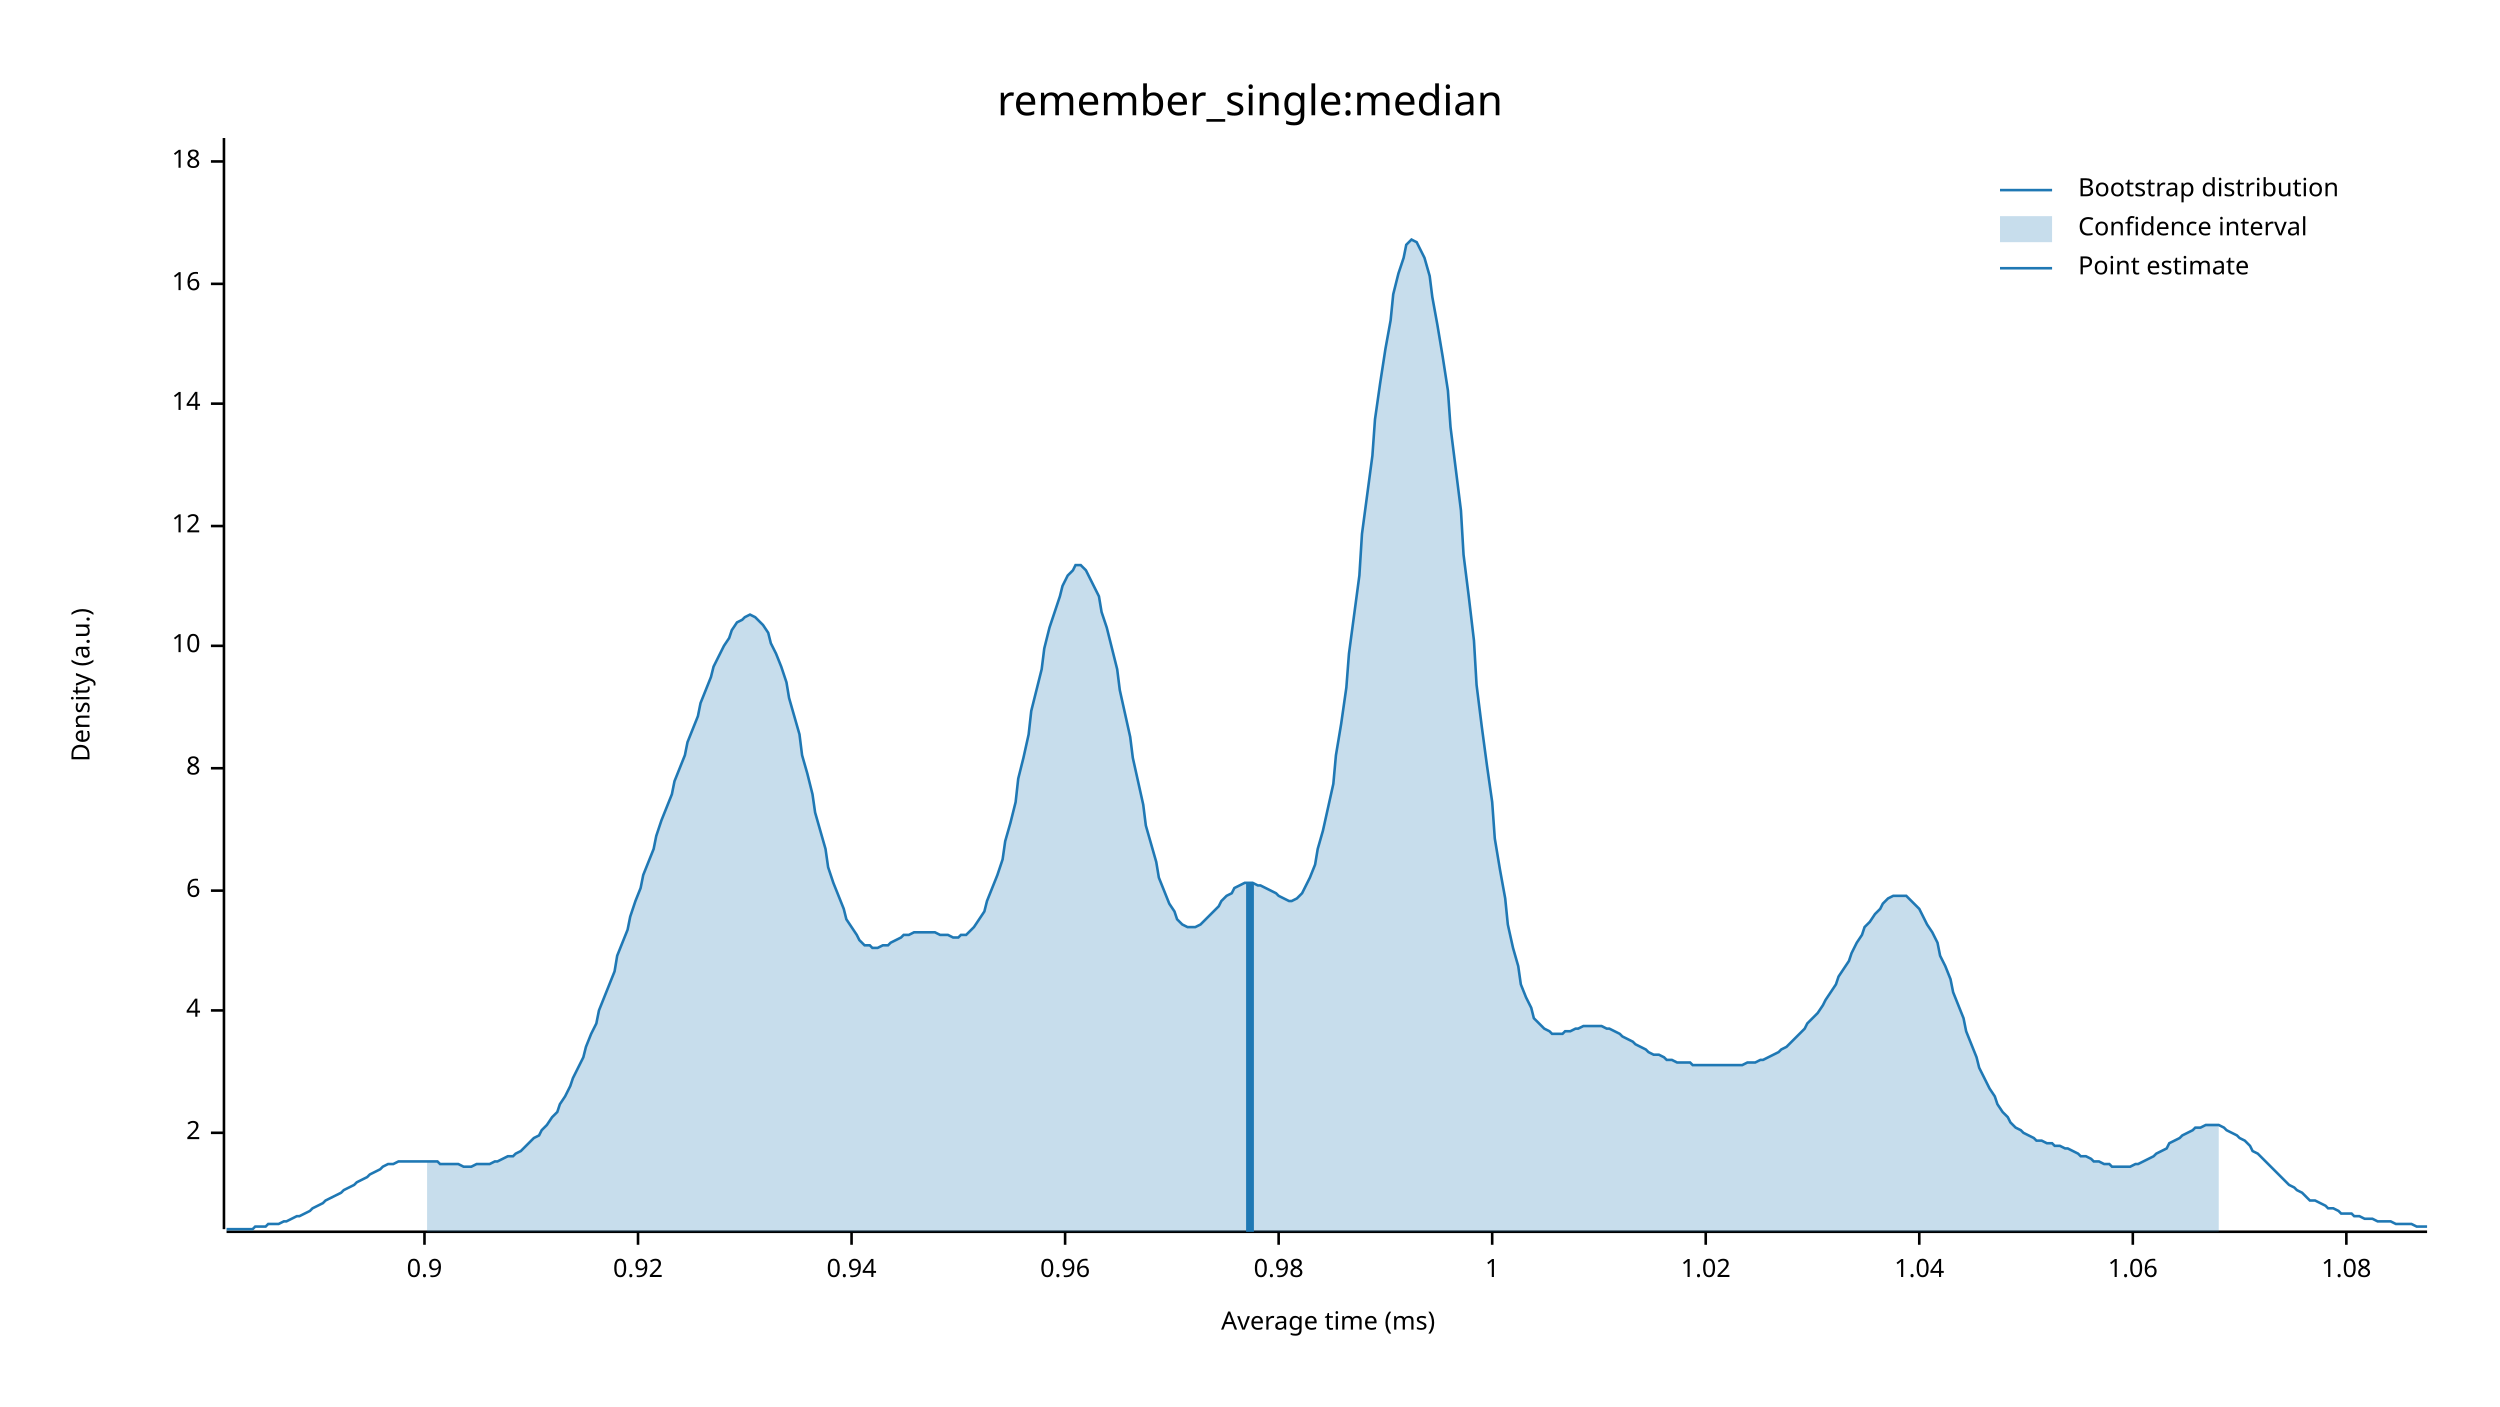
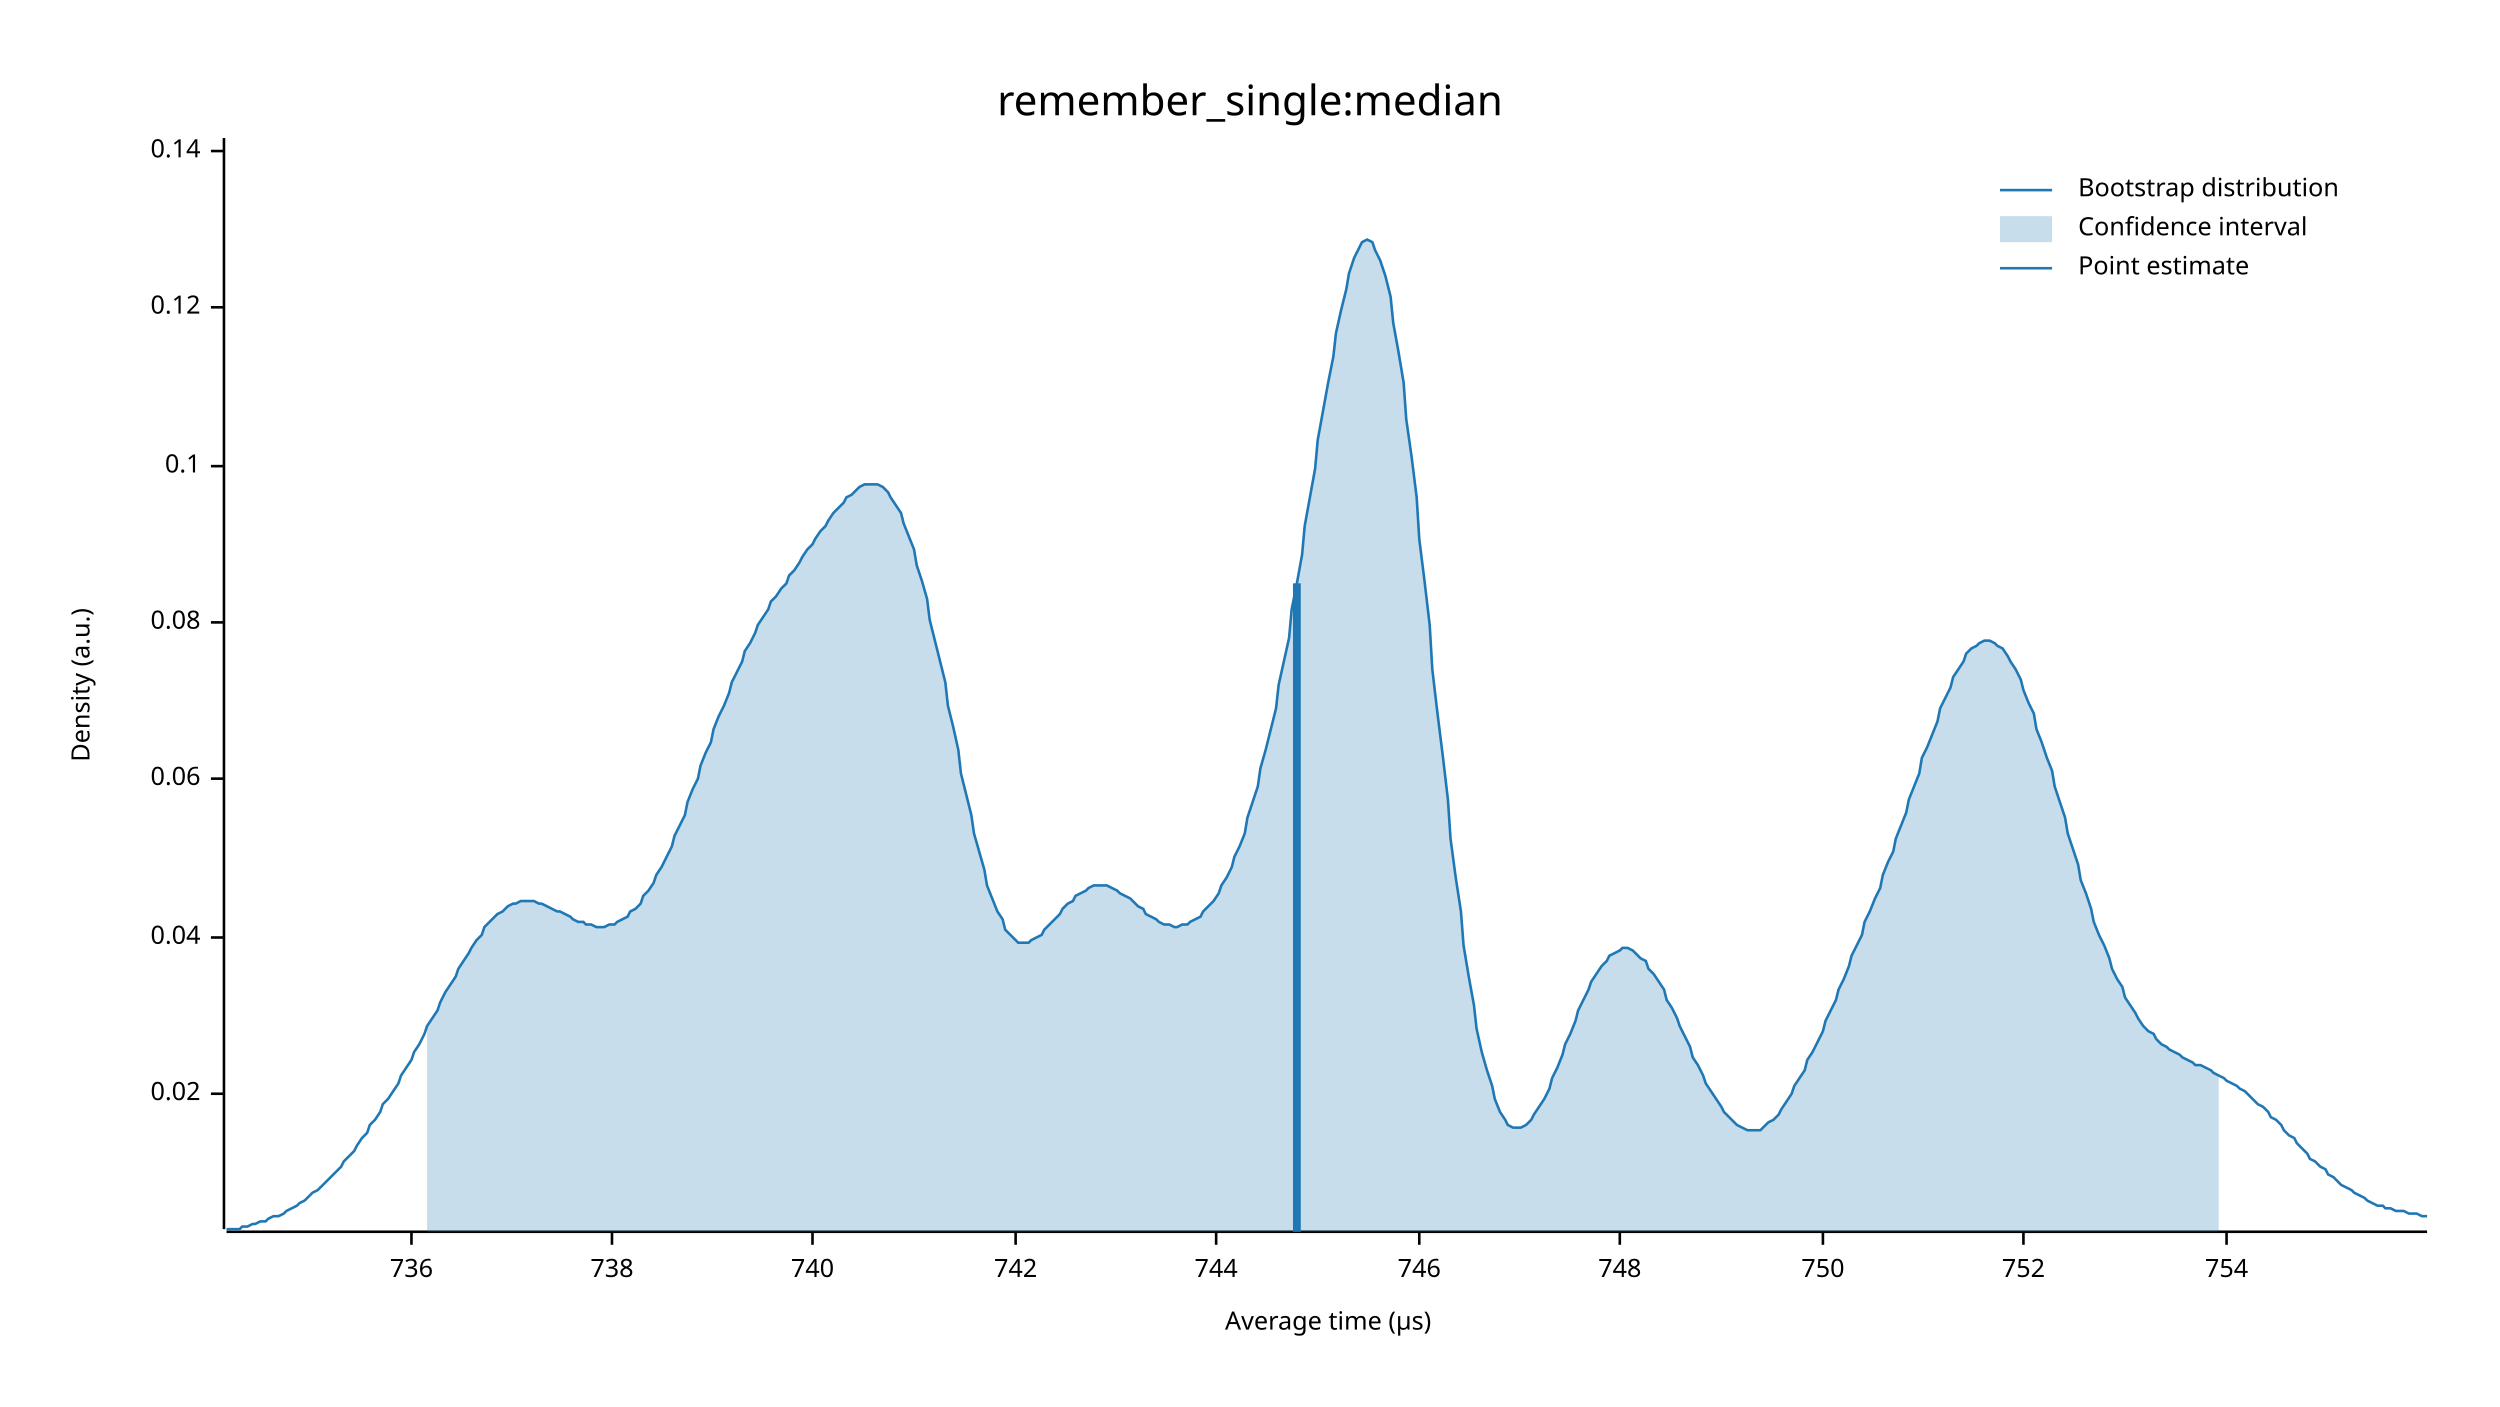
<svg xmlns="http://www.w3.org/2000/svg" width="960" height="540" viewBox="0 0 960 540">
  <text x="480" y="32" dy="0.76em" text-anchor="middle" font-family="sans-serif" font-size="16.129" opacity="1" fill="#000000">
remember_single:median
</text>
  <text x="27" y="263" dy="0.76em" text-anchor="middle" font-family="sans-serif" font-size="9.677" opacity="1" fill="#000000" transform="rotate(270, 27, 263)">
Density (a.u.)
</text>
  <text x="510" y="513" dy="-0.5ex" text-anchor="middle" font-family="sans-serif" font-size="9.677" opacity="1" fill="#000000">
- Average time (ms)
+ Average time (µs)
</text>
  <polyline fill="none" opacity="1" stroke="#000000" stroke-width="1" points="86,53 86,472 " />
-   <text x="77" y="435" dy="0.5ex" text-anchor="end" font-family="sans-serif" font-size="9.677" opacity="1" fill="#000000">
- 2
+   <text x="77" y="420" dy="0.5ex" text-anchor="end" font-family="sans-serif" font-size="9.677" opacity="1" fill="#000000">
+ 0.02
</text>
-   <polyline fill="none" opacity="1" stroke="#000000" stroke-width="1" points="81,435 86,435 " />
-   <text x="77" y="388" dy="0.5ex" text-anchor="end" font-family="sans-serif" font-size="9.677" opacity="1" fill="#000000">
- 4
+   <polyline fill="none" opacity="1" stroke="#000000" stroke-width="1" points="81,420 86,420 " />
+   <text x="77" y="360" dy="0.5ex" text-anchor="end" font-family="sans-serif" font-size="9.677" opacity="1" fill="#000000">
+ 0.04
</text>
-   <polyline fill="none" opacity="1" stroke="#000000" stroke-width="1" points="81,388 86,388 " />
-   <text x="77" y="342" dy="0.5ex" text-anchor="end" font-family="sans-serif" font-size="9.677" opacity="1" fill="#000000">
- 6
+   <polyline fill="none" opacity="1" stroke="#000000" stroke-width="1" points="81,360 86,360 " />
+   <text x="77" y="299" dy="0.5ex" text-anchor="end" font-family="sans-serif" font-size="9.677" opacity="1" fill="#000000">
+ 0.06
</text>
-   <polyline fill="none" opacity="1" stroke="#000000" stroke-width="1" points="81,342 86,342 " />
-   <text x="77" y="295" dy="0.5ex" text-anchor="end" font-family="sans-serif" font-size="9.677" opacity="1" fill="#000000">
- 8
+   <polyline fill="none" opacity="1" stroke="#000000" stroke-width="1" points="81,299 86,299 " />
+   <text x="77" y="239" dy="0.5ex" text-anchor="end" font-family="sans-serif" font-size="9.677" opacity="1" fill="#000000">
+ 0.08
</text>
-   <polyline fill="none" opacity="1" stroke="#000000" stroke-width="1" points="81,295 86,295 " />
-   <text x="77" y="248" dy="0.5ex" text-anchor="end" font-family="sans-serif" font-size="9.677" opacity="1" fill="#000000">
- 10
+   <polyline fill="none" opacity="1" stroke="#000000" stroke-width="1" points="81,239 86,239 " />
+   <text x="77" y="179" dy="0.5ex" text-anchor="end" font-family="sans-serif" font-size="9.677" opacity="1" fill="#000000">
+ 0.1
</text>
-   <polyline fill="none" opacity="1" stroke="#000000" stroke-width="1" points="81,248 86,248 " />
-   <text x="77" y="202" dy="0.5ex" text-anchor="end" font-family="sans-serif" font-size="9.677" opacity="1" fill="#000000">
- 12
+   <polyline fill="none" opacity="1" stroke="#000000" stroke-width="1" points="81,179 86,179 " />
+   <text x="77" y="118" dy="0.5ex" text-anchor="end" font-family="sans-serif" font-size="9.677" opacity="1" fill="#000000">
+ 0.12
</text>
-   <polyline fill="none" opacity="1" stroke="#000000" stroke-width="1" points="81,202 86,202 " />
-   <text x="77" y="155" dy="0.5ex" text-anchor="end" font-family="sans-serif" font-size="9.677" opacity="1" fill="#000000">
- 14
+   <polyline fill="none" opacity="1" stroke="#000000" stroke-width="1" points="81,118 86,118 " />
+   <text x="77" y="58" dy="0.5ex" text-anchor="end" font-family="sans-serif" font-size="9.677" opacity="1" fill="#000000">
+ 0.14
</text>
-   <polyline fill="none" opacity="1" stroke="#000000" stroke-width="1" points="81,155 86,155 " />
-   <text x="77" y="109" dy="0.5ex" text-anchor="end" font-family="sans-serif" font-size="9.677" opacity="1" fill="#000000">
- 16
+   <polyline fill="none" opacity="1" stroke="#000000" stroke-width="1" points="81,58 86,58 " />
+   <polyline fill="none" opacity="1" stroke="#000000" stroke-width="1" points="87,473 932,473 " />
+   <text x="158" y="483" dy="0.76em" text-anchor="middle" font-family="sans-serif" font-size="9.677" opacity="1" fill="#000000">
+ 736
</text>
-   <polyline fill="none" opacity="1" stroke="#000000" stroke-width="1" points="81,109 86,109 " />
-   <text x="77" y="62" dy="0.5ex" text-anchor="end" font-family="sans-serif" font-size="9.677" opacity="1" fill="#000000">
- 18
+   <polyline fill="none" opacity="1" stroke="#000000" stroke-width="1" points="158,473 158,478 " />
+   <text x="235" y="483" dy="0.76em" text-anchor="middle" font-family="sans-serif" font-size="9.677" opacity="1" fill="#000000">
+ 738
</text>
-   <polyline fill="none" opacity="1" stroke="#000000" stroke-width="1" points="81,62 86,62 " />
-   <polyline fill="none" opacity="1" stroke="#000000" stroke-width="1" points="87,473 932,473 " />
-   <text x="163" y="483" dy="0.76em" text-anchor="middle" font-family="sans-serif" font-size="9.677" opacity="1" fill="#000000">
- 0.9
+   <polyline fill="none" opacity="1" stroke="#000000" stroke-width="1" points="235,473 235,478 " />
+   <text x="312" y="483" dy="0.76em" text-anchor="middle" font-family="sans-serif" font-size="9.677" opacity="1" fill="#000000">
+ 740
</text>
-   <polyline fill="none" opacity="1" stroke="#000000" stroke-width="1" points="163,473 163,478 " />
-   <text x="245" y="483" dy="0.76em" text-anchor="middle" font-family="sans-serif" font-size="9.677" opacity="1" fill="#000000">
- 0.92
+   <polyline fill="none" opacity="1" stroke="#000000" stroke-width="1" points="312,473 312,478 " />
+   <text x="390" y="483" dy="0.76em" text-anchor="middle" font-family="sans-serif" font-size="9.677" opacity="1" fill="#000000">
+ 742
</text>
-   <polyline fill="none" opacity="1" stroke="#000000" stroke-width="1" points="245,473 245,478 " />
-   <text x="327" y="483" dy="0.76em" text-anchor="middle" font-family="sans-serif" font-size="9.677" opacity="1" fill="#000000">
- 0.94
+   <polyline fill="none" opacity="1" stroke="#000000" stroke-width="1" points="390,473 390,478 " />
+   <text x="467" y="483" dy="0.76em" text-anchor="middle" font-family="sans-serif" font-size="9.677" opacity="1" fill="#000000">
+ 744
</text>
-   <polyline fill="none" opacity="1" stroke="#000000" stroke-width="1" points="327,473 327,478 " />
-   <text x="409" y="483" dy="0.76em" text-anchor="middle" font-family="sans-serif" font-size="9.677" opacity="1" fill="#000000">
- 0.96
+   <polyline fill="none" opacity="1" stroke="#000000" stroke-width="1" points="467,473 467,478 " />
+   <text x="545" y="483" dy="0.76em" text-anchor="middle" font-family="sans-serif" font-size="9.677" opacity="1" fill="#000000">
+ 746
</text>
-   <polyline fill="none" opacity="1" stroke="#000000" stroke-width="1" points="409,473 409,478 " />
-   <text x="491" y="483" dy="0.76em" text-anchor="middle" font-family="sans-serif" font-size="9.677" opacity="1" fill="#000000">
- 0.98
+   <polyline fill="none" opacity="1" stroke="#000000" stroke-width="1" points="545,473 545,478 " />
+   <text x="622" y="483" dy="0.76em" text-anchor="middle" font-family="sans-serif" font-size="9.677" opacity="1" fill="#000000">
+ 748
</text>
-   <polyline fill="none" opacity="1" stroke="#000000" stroke-width="1" points="491,473 491,478 " />
-   <text x="573" y="483" dy="0.76em" text-anchor="middle" font-family="sans-serif" font-size="9.677" opacity="1" fill="#000000">
- 1
+   <polyline fill="none" opacity="1" stroke="#000000" stroke-width="1" points="622,473 622,478 " />
+   <text x="700" y="483" dy="0.76em" text-anchor="middle" font-family="sans-serif" font-size="9.677" opacity="1" fill="#000000">
+ 750
</text>
-   <polyline fill="none" opacity="1" stroke="#000000" stroke-width="1" points="573,473 573,478 " />
-   <text x="655" y="483" dy="0.76em" text-anchor="middle" font-family="sans-serif" font-size="9.677" opacity="1" fill="#000000">
- 1.02
+   <polyline fill="none" opacity="1" stroke="#000000" stroke-width="1" points="700,473 700,478 " />
+   <text x="777" y="483" dy="0.76em" text-anchor="middle" font-family="sans-serif" font-size="9.677" opacity="1" fill="#000000">
+ 752
</text>
-   <polyline fill="none" opacity="1" stroke="#000000" stroke-width="1" points="655,473 655,478 " />
-   <text x="737" y="483" dy="0.76em" text-anchor="middle" font-family="sans-serif" font-size="9.677" opacity="1" fill="#000000">
- 1.04
+   <polyline fill="none" opacity="1" stroke="#000000" stroke-width="1" points="777,473 777,478 " />
+   <text x="855" y="483" dy="0.76em" text-anchor="middle" font-family="sans-serif" font-size="9.677" opacity="1" fill="#000000">
+ 754
</text>
-   <polyline fill="none" opacity="1" stroke="#000000" stroke-width="1" points="737,473 737,478 " />
-   <text x="819" y="483" dy="0.76em" text-anchor="middle" font-family="sans-serif" font-size="9.677" opacity="1" fill="#000000">
- 1.06
- </text>
-   <polyline fill="none" opacity="1" stroke="#000000" stroke-width="1" points="819,473 819,478 " />
-   <text x="901" y="483" dy="0.76em" text-anchor="middle" font-family="sans-serif" font-size="9.677" opacity="1" fill="#000000">
- 1.08
- </text>
-   <polyline fill="none" opacity="1" stroke="#000000" stroke-width="1" points="901,473 901,478 " />
-   <polyline fill="none" opacity="1" stroke="#1F78B4" stroke-width="1" points="87,472 88,472 90,472 92,472 93,472 95,472 97,472 98,471 100,471 102,471 103,470 105,470 107,470 109,469 110,469 112,468 114,467 115,467 117,466 119,465 120,464 122,463 124,462 125,461 127,460 129,459 131,458 132,457 134,456 136,455 137,454 139,453 141,452 142,451 144,450 146,449 147,448 149,447 151,447 153,446 154,446 156,446 158,446 159,446 161,446 163,446 164,446 166,446 168,446 169,447 171,447 173,447 175,447 176,447 178,448 180,448 181,448 183,447 185,447 186,447 188,447 190,446 191,446 193,445 195,444 197,444 198,443 200,442 202,440 203,439 205,437 207,436 208,434 210,432 212,429 214,427 215,424 217,421 219,417 220,414 222,410 224,406 225,402 227,397 229,393 230,388 232,383 234,378 236,373 237,367 239,362 241,357 242,352 244,346 246,341 247,336 249,331 251,326 252,321 254,315 256,310 258,305 259,300 261,295 263,290 264,285 266,280 268,275 269,270 271,265 273,260 274,256 276,252 278,248 280,245 281,242 283,239 285,238 286,237 288,236 290,237 291,238 293,240 295,243 296,247 298,251 300,256 302,262 303,268 305,275 307,282 308,290 310,297 312,305 313,312 315,319 317,326 318,333 320,339 322,344 324,349 325,353 327,356 329,359 330,361 332,363 334,363 335,364 337,364 339,363 341,363 342,362 344,361 346,360 347,359 349,359 351,358 352,358 354,358 356,358 357,358 359,358 361,359 363,359 364,359 366,360 368,360 369,359 371,359 373,357 374,356 376,353 378,350 379,346 381,341 383,336 385,330 386,323 388,316 390,308 391,299 393,291 395,282 396,273 398,265 400,257 401,249 403,241 405,235 407,229 408,225 410,221 412,219 413,217 415,217 417,219 418,221 420,225 422,229 423,235 425,241 427,249 429,257 430,265 432,274 434,283 435,291 437,300 439,309 440,317 442,324 444,331 445,337 447,342 449,347 451,350 452,353 454,355 456,356 457,356 459,356 461,355 462,354 464,352 466,350 468,348 469,346 471,344 473,343 474,341 476,340 478,339 479,339 481,339 483,340 484,340 486,341 488,342 490,343 491,344 493,345 495,346 496,346 498,345 500,343 501,341 503,337 505,332 506,326 508,319 510,310 512,301 513,290 515,278 517,264 518,251 520,236 522,221 523,205 525,190 527,175 528,161 530,147 532,134 534,123 535,113 537,105 539,99 540,94 542,92 544,93 545,95 547,99 549,106 550,114 552,125 554,137 556,150 557,164 559,180 561,196 562,213 564,229 566,246 567,263 569,279 571,294 573,308 574,322 576,334 578,345 579,355 581,364 583,371 584,378 586,383 588,387 589,391 591,393 593,395 595,396 596,397 598,397 600,397 601,396 603,396 605,395 606,395 608,394 610,394 611,394 613,394 615,394 617,395 618,395 620,396 622,397 623,398 625,399 627,400 628,401 630,402 632,403 633,404 635,405 637,405 639,406 640,407 642,407 644,408 645,408 647,408 649,408 650,409 652,409 654,409 655,409 657,409 659,409 661,409 662,409 664,409 666,409 667,409 669,409 671,408 672,408 674,408 676,407 677,407 679,406 681,405 683,404 684,403 686,402 688,400 689,399 691,397 693,395 694,393 696,391 698,389 700,386 701,384 703,381 705,378 706,375 708,372 710,369 711,366 713,362 715,359 716,356 718,354 720,351 722,349 723,347 725,345 727,344 728,344 730,344 732,344 733,345 735,347 737,349 738,351 740,355 742,358 744,362 745,367 747,371 749,376 750,381 752,386 754,391 755,396 757,401 759,406 760,410 762,414 764,418 766,421 767,424 769,427 771,429 772,431 774,433 776,434 777,435 779,436 781,437 782,438 784,438 786,439 788,439 789,440 791,440 793,441 794,441 796,442 798,443 799,444 801,444 803,445 804,446 806,446 808,447 810,447 811,448 813,448 815,448 816,448 818,448 820,447 821,447 823,446 825,445 827,444 828,443 830,442 832,441 833,439 835,438 837,437 838,436 840,435 842,434 843,433 845,433 847,432 849,432 850,432 852,432 854,433 855,434 857,435 859,436 860,437 862,438 864,440 865,442 867,443 869,445 871,447 872,448 874,450 876,452 877,453 879,455 881,456 882,457 884,458 886,460 887,461 889,461 891,462 893,463 894,464 896,464 898,465 899,466 901,466 903,466 904,467 906,467 908,468 909,468 911,468 913,469 915,469 916,469 918,469 920,470 921,470 923,470 925,470 926,470 928,471 930,471 932,471 " />
-   <polygon opacity="0.25" fill="#1F78B4" points="164,446 166,446 168,446 169,447 171,447 173,447 175,447 176,447 178,448 180,448 181,448 183,447 185,447 186,447 188,447 190,446 191,446 193,445 195,444 197,444 198,443 200,442 202,440 203,439 205,437 207,436 208,434 210,432 212,429 214,427 215,424 217,421 219,417 220,414 222,410 224,406 225,402 227,397 229,393 230,388 232,383 234,378 236,373 237,367 239,362 241,357 242,352 244,346 246,341 247,336 249,331 251,326 252,321 254,315 256,310 258,305 259,300 261,295 263,290 264,285 266,280 268,275 269,270 271,265 273,260 274,256 276,252 278,248 280,245 281,242 283,239 285,238 286,237 288,236 290,237 291,238 293,240 295,243 296,247 298,251 300,256 302,262 303,268 305,275 307,282 308,290 310,297 312,305 313,312 315,319 317,326 318,333 320,339 322,344 324,349 325,353 327,356 329,359 330,361 332,363 334,363 335,364 337,364 339,363 341,363 342,362 344,361 346,360 347,359 349,359 351,358 352,358 354,358 356,358 357,358 359,358 361,359 363,359 364,359 366,360 368,360 369,359 371,359 373,357 374,356 376,353 378,350 379,346 381,341 383,336 385,330 386,323 388,316 390,308 391,299 393,291 395,282 396,273 398,265 400,257 401,249 403,241 405,235 407,229 408,225 410,221 412,219 413,217 415,217 417,219 418,221 420,225 422,229 423,235 425,241 427,249 429,257 430,265 432,274 434,283 435,291 437,300 439,309 440,317 442,324 444,331 445,337 447,342 449,347 451,350 452,353 454,355 456,356 457,356 459,356 461,355 462,354 464,352 466,350 468,348 469,346 471,344 473,343 474,341 476,340 478,339 479,339 481,339 483,340 484,340 486,341 488,342 490,343 491,344 493,345 495,346 496,346 498,345 500,343 501,341 503,337 505,332 506,326 508,319 510,310 512,301 513,290 515,278 517,264 518,251 520,236 522,221 523,205 525,190 527,175 528,161 530,147 532,134 534,123 535,113 537,105 539,99 540,94 542,92 544,93 545,95 547,99 549,106 550,114 552,125 554,137 556,150 557,164 559,180 561,196 562,213 564,229 566,246 567,263 569,279 571,294 573,308 574,322 576,334 578,345 579,355 581,364 583,371 584,378 586,383 588,387 589,391 591,393 593,395 595,396 596,397 598,397 600,397 601,396 603,396 605,395 606,395 608,394 610,394 611,394 613,394 615,394 617,395 618,395 620,396 622,397 623,398 625,399 627,400 628,401 630,402 632,403 633,404 635,405 637,405 639,406 640,407 642,407 644,408 645,408 647,408 649,408 650,409 652,409 654,409 655,409 657,409 659,409 661,409 662,409 664,409 666,409 667,409 669,409 671,408 672,408 674,408 676,407 677,407 679,406 681,405 683,404 684,403 686,402 688,400 689,399 691,397 693,395 694,393 696,391 698,389 700,386 701,384 703,381 705,378 706,375 708,372 710,369 711,366 713,362 715,359 716,356 718,354 720,351 722,349 723,347 725,345 727,344 728,344 730,344 732,344 733,345 735,347 737,349 738,351 740,355 742,358 744,362 745,367 747,371 749,376 750,381 752,386 754,391 755,396 757,401 759,406 760,410 762,414 764,418 766,421 767,424 769,427 771,429 772,431 774,433 776,434 777,435 779,436 781,437 782,438 784,438 786,439 788,439 789,440 791,440 793,441 794,441 796,442 798,443 799,444 801,444 803,445 804,446 806,446 808,447 810,447 811,448 813,448 815,448 816,448 818,448 820,447 821,447 823,446 825,445 827,444 828,443 830,442 832,441 833,439 835,438 837,437 838,436 840,435 842,434 843,433 845,433 847,432 849,432 850,432 852,432 852,473 164,473 " />
-   <polyline fill="none" opacity="1" stroke="#1F78B4" stroke-width="3" points="480,473 480,339 " />
+   <polyline fill="none" opacity="1" stroke="#000000" stroke-width="1" points="855,473 855,478 " />
+   <polyline fill="none" opacity="1" stroke="#1F78B4" stroke-width="1" points="87,472 88,472 90,472 92,472 93,471 95,471 97,470 98,470 100,469 102,469 103,468 105,467 107,467 109,466 110,465 112,464 114,463 115,462 117,461 119,459 120,458 122,457 124,455 125,454 127,452 129,450 131,448 132,446 134,444 136,442 137,440 139,437 141,435 142,432 144,430 146,427 147,424 149,422 151,419 153,416 154,413 156,410 158,407 159,404 161,401 163,397 164,394 166,391 168,388 169,385 171,381 173,378 175,375 176,372 178,369 180,366 181,364 183,361 185,359 186,356 188,354 190,352 191,351 193,350 195,348 197,347 198,347 200,346 202,346 203,346 205,346 207,347 208,347 210,348 212,349 214,350 215,350 217,351 219,352 220,353 222,354 224,354 225,355 227,355 229,356 230,356 232,356 234,355 236,355 237,354 239,353 241,352 242,350 244,349 246,347 247,344 249,342 251,339 252,336 254,333 256,329 258,325 259,321 261,317 263,313 264,308 266,303 268,299 269,294 271,289 273,285 274,280 276,275 278,271 280,266 281,262 283,258 285,254 286,250 288,247 290,243 291,240 293,237 295,234 296,231 298,229 300,226 302,224 303,221 305,219 307,216 308,214 310,211 312,209 313,207 315,204 317,202 318,200 320,197 322,195 324,193 325,191 327,190 329,188 330,187 332,186 334,186 335,186 337,186 339,187 341,189 342,191 344,194 346,197 347,201 349,206 351,211 352,217 354,223 356,230 357,238 359,246 361,254 363,262 364,271 366,279 368,288 369,297 371,305 373,313 374,320 376,327 378,334 379,340 381,345 383,350 385,353 386,357 388,359 390,361 391,362 393,362 395,362 396,361 398,360 400,359 401,357 403,355 405,353 407,351 408,349 410,347 412,346 413,344 415,343 417,342 418,341 420,340 422,340 423,340 425,340 427,341 429,342 430,343 432,344 434,345 435,346 437,348 439,349 440,351 442,352 444,353 445,354 447,355 449,355 451,356 452,356 454,355 456,355 457,354 459,353 461,352 462,350 464,348 466,346 468,343 469,340 471,337 473,333 474,329 476,325 478,320 479,314 481,308 483,302 484,295 486,288 488,280 490,272 491,263 493,254 495,245 496,234 498,224 500,213 501,202 503,191 505,180 506,169 508,158 510,147 512,137 513,128 515,119 517,111 518,105 520,99 522,95 523,93 525,92 527,93 528,96 530,100 532,106 534,114 535,124 537,135 539,147 540,161 542,175 544,191 545,207 547,223 549,240 550,257 552,274 554,290 556,307 557,322 559,337 561,350 562,363 564,375 566,386 567,395 569,404 571,411 573,417 574,422 576,427 578,430 579,432 581,433 583,433 584,433 586,432 588,430 589,428 591,425 593,422 595,418 596,414 598,410 600,405 601,401 603,397 605,392 606,388 608,384 610,380 611,377 613,374 615,371 617,369 618,367 620,366 622,365 623,364 625,364 627,365 628,366 630,368 632,369 633,372 635,374 637,377 639,380 640,384 642,387 644,391 645,394 647,398 649,402 650,406 652,409 654,413 655,416 657,419 659,422 661,425 662,427 664,429 666,431 667,432 669,433 671,434 672,434 674,434 676,434 677,433 679,431 681,430 683,428 684,426 686,423 688,420 689,417 691,414 693,411 694,407 696,404 698,400 700,396 701,392 703,388 705,384 706,380 708,376 710,371 711,367 713,363 715,359 716,354 718,350 720,345 722,341 723,336 725,331 727,327 728,322 730,317 732,312 733,307 735,302 737,297 738,291 740,287 742,282 744,277 745,272 747,268 749,264 750,260 752,257 754,254 755,251 757,249 759,248 760,247 762,246 764,246 766,247 767,248 769,249 771,252 772,254 774,257 776,261 777,265 779,270 781,274 782,280 784,285 786,291 788,296 789,302 791,308 793,314 794,320 796,326 798,332 799,338 801,343 803,349 804,354 806,359 808,363 810,368 811,372 813,376 815,379 816,383 818,386 820,389 821,391 823,394 825,396 827,397 828,399 830,401 832,402 833,403 835,404 837,405 838,406 840,407 842,408 843,409 845,409 847,410 849,411 850,412 852,413 854,414 855,415 857,416 859,417 860,418 862,419 864,421 865,422 867,424 869,425 871,427 872,429 874,430 876,432 877,434 879,436 881,437 882,439 884,441 886,443 887,445 889,446 891,448 893,449 894,451 896,452 898,454 899,455 901,456 903,457 904,458 906,459 908,460 909,461 911,462 913,463 915,463 916,464 918,464 920,465 921,465 923,465 925,466 926,466 928,466 930,467 932,467 " />
+   <polygon opacity="0.25" fill="#1F78B4" points="164,394 166,391 168,388 169,385 171,381 173,378 175,375 176,372 178,369 180,366 181,364 183,361 185,359 186,356 188,354 190,352 191,351 193,350 195,348 197,347 198,347 200,346 202,346 203,346 205,346 207,347 208,347 210,348 212,349 214,350 215,350 217,351 219,352 220,353 222,354 224,354 225,355 227,355 229,356 230,356 232,356 234,355 236,355 237,354 239,353 241,352 242,350 244,349 246,347 247,344 249,342 251,339 252,336 254,333 256,329 258,325 259,321 261,317 263,313 264,308 266,303 268,299 269,294 271,289 273,285 274,280 276,275 278,271 280,266 281,262 283,258 285,254 286,250 288,247 290,243 291,240 293,237 295,234 296,231 298,229 300,226 302,224 303,221 305,219 307,216 308,214 310,211 312,209 313,207 315,204 317,202 318,200 320,197 322,195 324,193 325,191 327,190 329,188 330,187 332,186 334,186 335,186 337,186 339,187 341,189 342,191 344,194 346,197 347,201 349,206 351,211 352,217 354,223 356,230 357,238 359,246 361,254 363,262 364,271 366,279 368,288 369,297 371,305 373,313 374,320 376,327 378,334 379,340 381,345 383,350 385,353 386,357 388,359 390,361 391,362 393,362 395,362 396,361 398,360 400,359 401,357 403,355 405,353 407,351 408,349 410,347 412,346 413,344 415,343 417,342 418,341 420,340 422,340 423,340 425,340 427,341 429,342 430,343 432,344 434,345 435,346 437,348 439,349 440,351 442,352 444,353 445,354 447,355 449,355 451,356 452,356 454,355 456,355 457,354 459,353 461,352 462,350 464,348 466,346 468,343 469,340 471,337 473,333 474,329 476,325 478,320 479,314 481,308 483,302 484,295 486,288 488,280 490,272 491,263 493,254 495,245 496,234 498,224 500,213 501,202 503,191 505,180 506,169 508,158 510,147 512,137 513,128 515,119 517,111 518,105 520,99 522,95 523,93 525,92 527,93 528,96 530,100 532,106 534,114 535,124 537,135 539,147 540,161 542,175 544,191 545,207 547,223 549,240 550,257 552,274 554,290 556,307 557,322 559,337 561,350 562,363 564,375 566,386 567,395 569,404 571,411 573,417 574,422 576,427 578,430 579,432 581,433 583,433 584,433 586,432 588,430 589,428 591,425 593,422 595,418 596,414 598,410 600,405 601,401 603,397 605,392 606,388 608,384 610,380 611,377 613,374 615,371 617,369 618,367 620,366 622,365 623,364 625,364 627,365 628,366 630,368 632,369 633,372 635,374 637,377 639,380 640,384 642,387 644,391 645,394 647,398 649,402 650,406 652,409 654,413 655,416 657,419 659,422 661,425 662,427 664,429 666,431 667,432 669,433 671,434 672,434 674,434 676,434 677,433 679,431 681,430 683,428 684,426 686,423 688,420 689,417 691,414 693,411 694,407 696,404 698,400 700,396 701,392 703,388 705,384 706,380 708,376 710,371 711,367 713,363 715,359 716,354 718,350 720,345 722,341 723,336 725,331 727,327 728,322 730,317 732,312 733,307 735,302 737,297 738,291 740,287 742,282 744,277 745,272 747,268 749,264 750,260 752,257 754,254 755,251 757,249 759,248 760,247 762,246 764,246 766,247 767,248 769,249 771,252 772,254 774,257 776,261 777,265 779,270 781,274 782,280 784,285 786,291 788,296 789,302 791,308 793,314 794,320 796,326 798,332 799,338 801,343 803,349 804,354 806,359 808,363 810,368 811,372 813,376 815,379 816,383 818,386 820,389 821,391 823,394 825,396 827,397 828,399 830,401 832,402 833,403 835,404 837,405 838,406 840,407 842,408 843,409 845,409 847,410 849,411 850,412 852,413 852,473 164,473 " />
+   <polyline fill="none" opacity="1" stroke="#1F78B4" stroke-width="3" points="498,473 498,224 " />
  <text x="798" y="68" dy="0.76em" text-anchor="start" font-family="sans-serif" font-size="9.677" opacity="1" fill="#000000">
Bootstrap distribution
</text>
  <text x="798" y="83" dy="0.76em" text-anchor="start" font-family="sans-serif" font-size="9.677" opacity="1" fill="#000000">
Confidence interval
</text>
  <text x="798" y="98" dy="0.76em" text-anchor="start" font-family="sans-serif" font-size="9.677" opacity="1" fill="#000000">
Point estimate
</text>
  <polyline fill="none" opacity="1" stroke="#1F78B4" stroke-width="1" points="768,73 788,73 " />
  <rect x="768" y="83" width="20" height="10" opacity="0.25" fill="#1F78B4" stroke="none" />
  <polyline fill="none" opacity="1" stroke="#1F78B4" stroke-width="1" points="768,103 788,103 " />
</svg>
